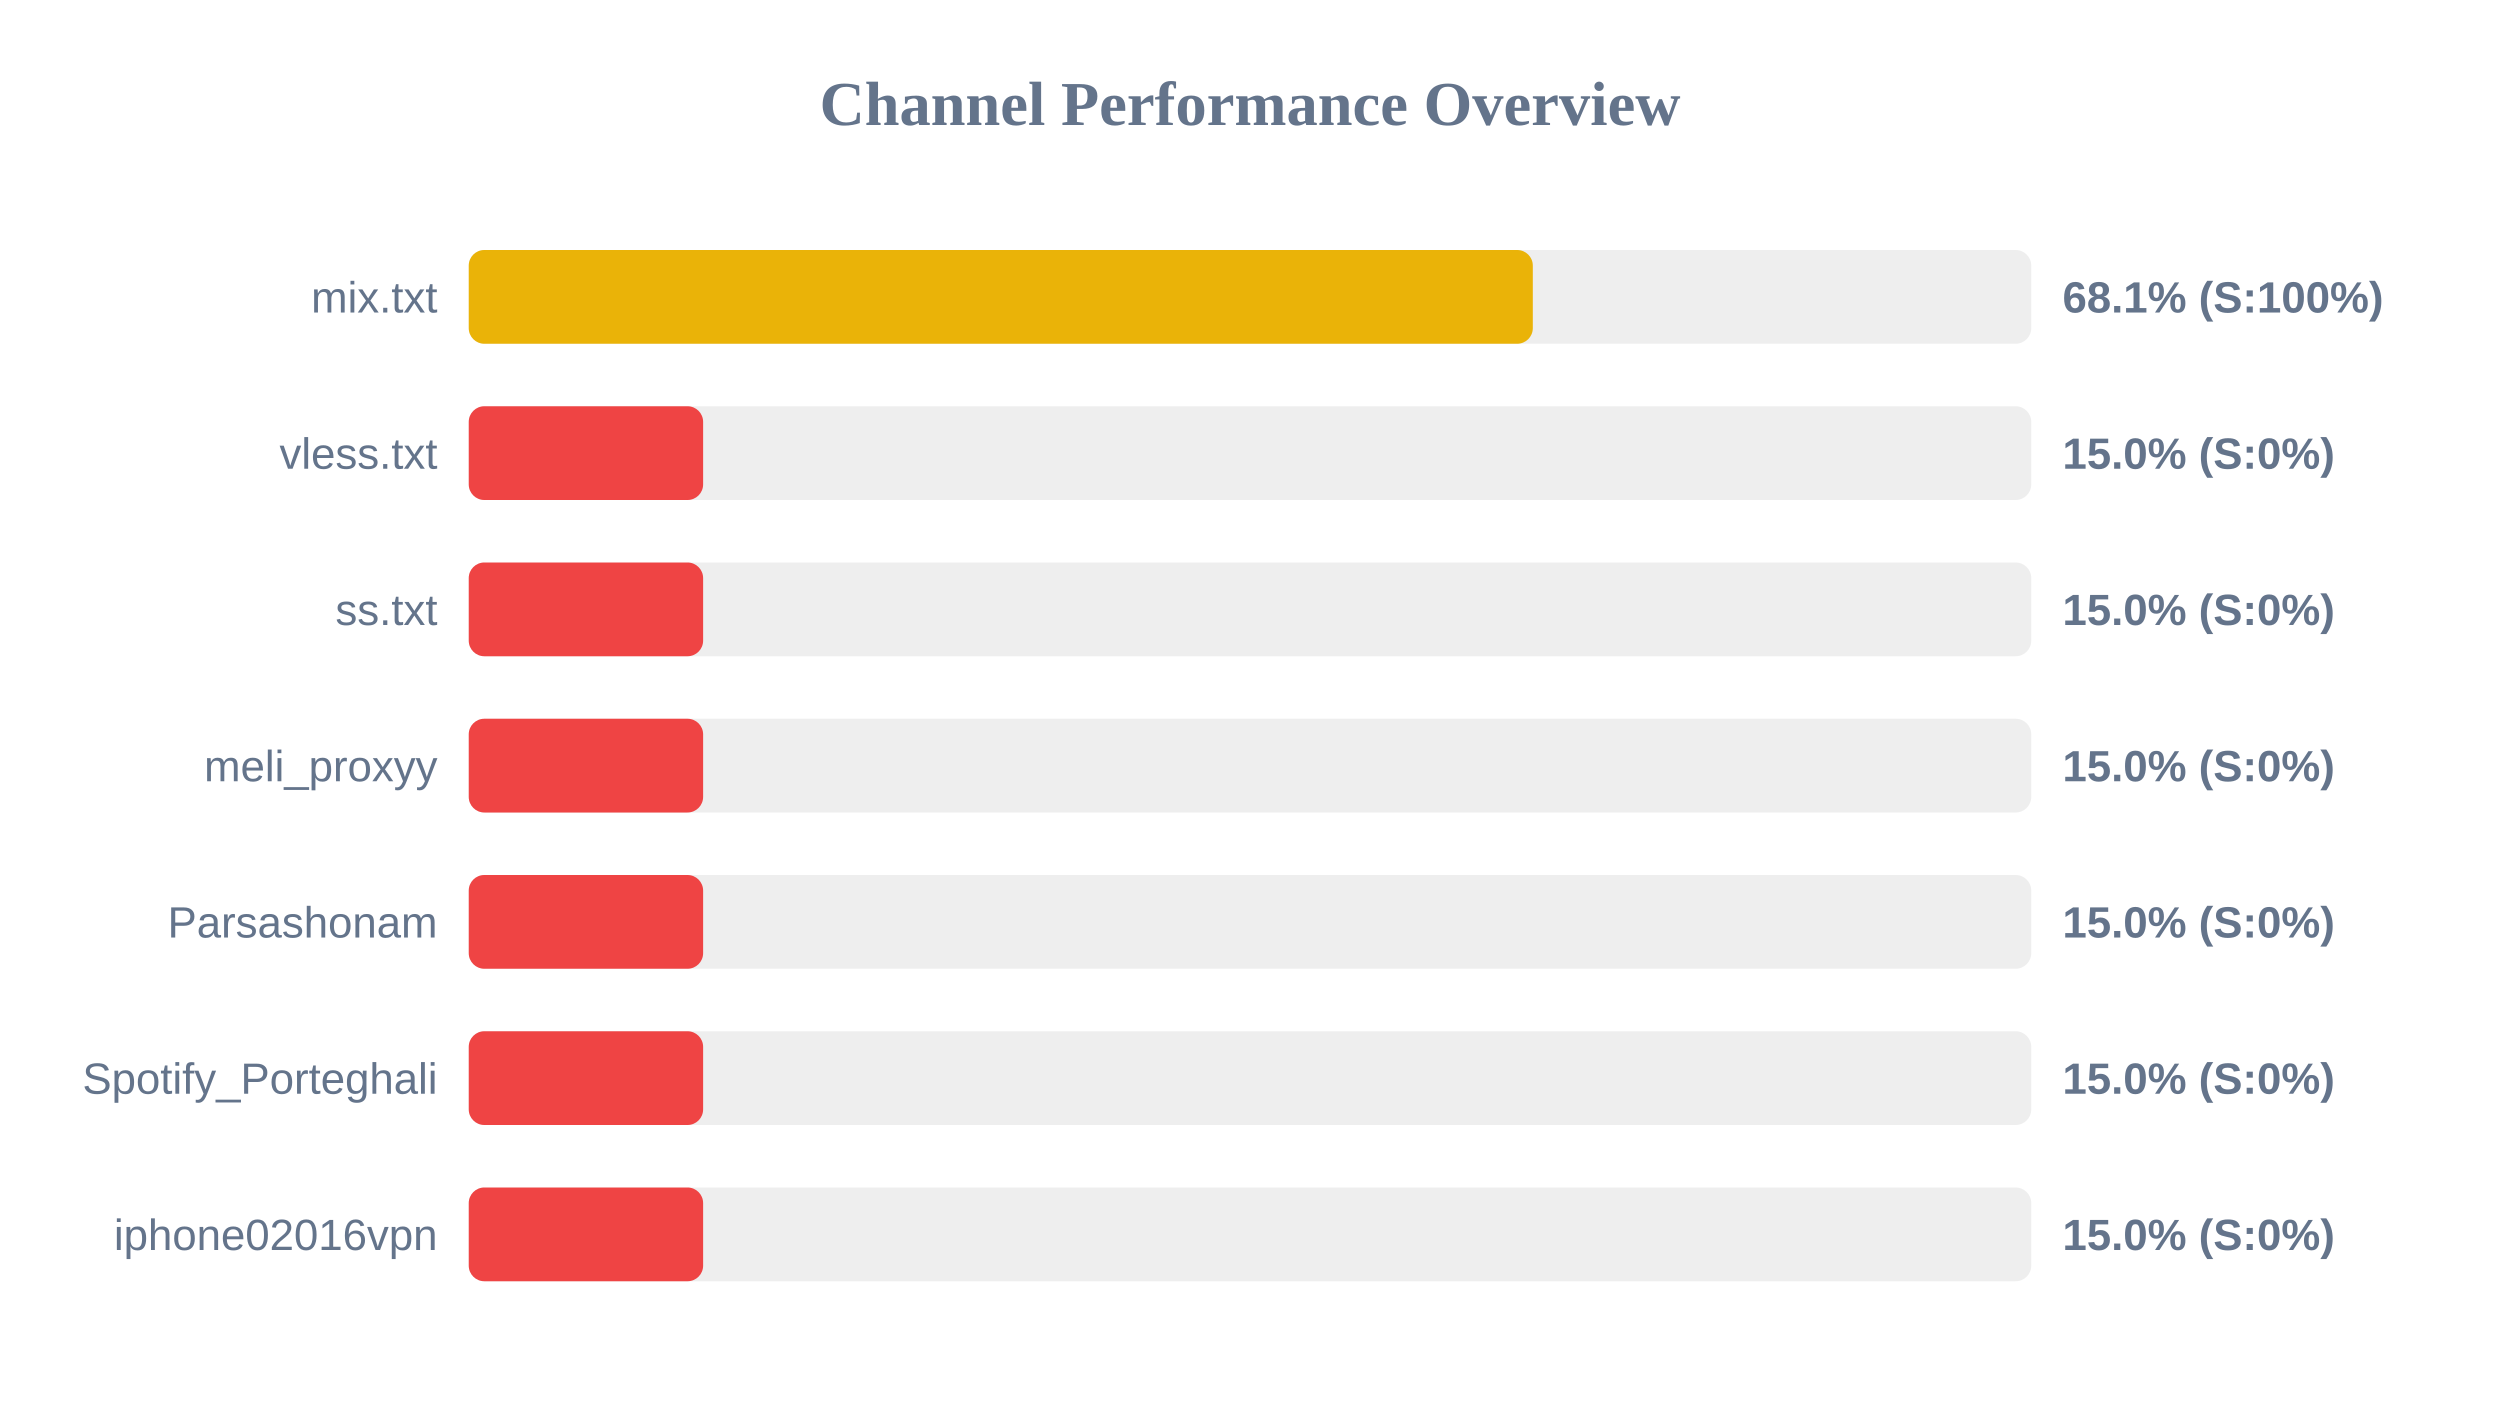
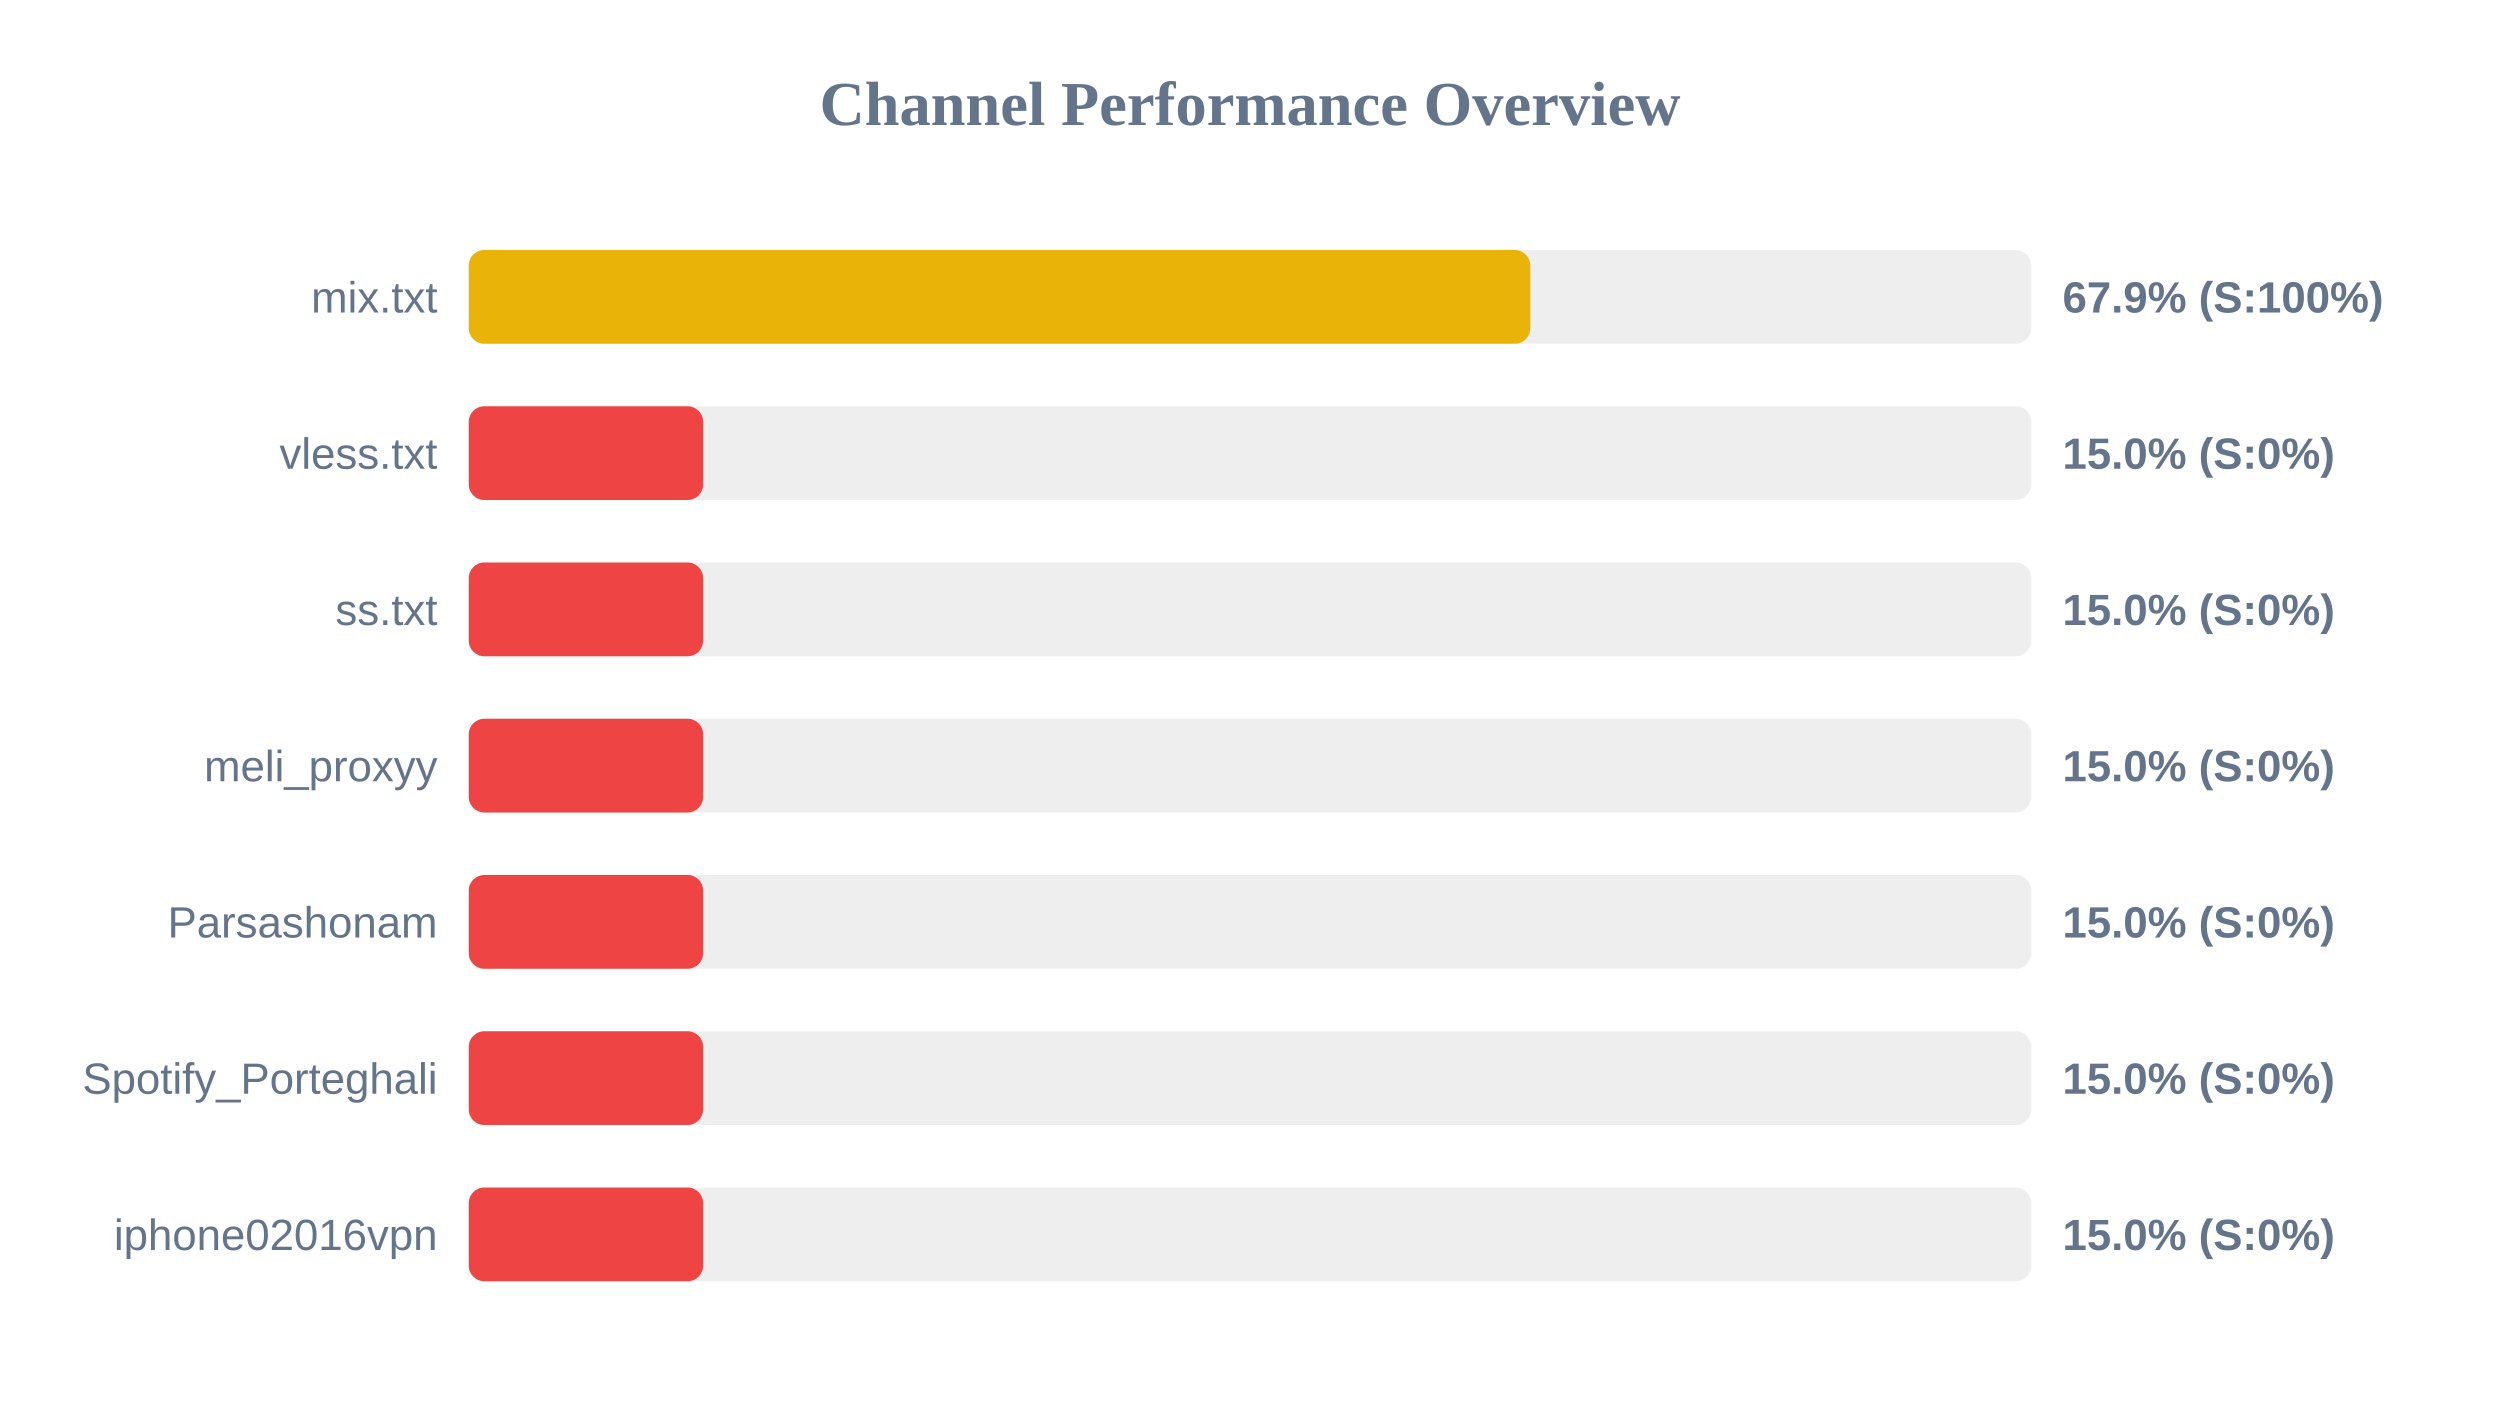
<svg xmlns="http://www.w3.org/2000/svg" width="800" height="450" version="1.1">
  <style>
        .row { font: 14px Arial; fill: #64748b; }
        .score { font: bold 14px Arial; fill: #64748b; }
    </style>
  <text x="400" y="40" text-anchor="middle" font-size="20px" font-weight="bold" fill="#64748b">Channel Performance Overview</text>
  <rect x="150" y="80" width="500" height="30" fill="#eee" rx="5" />
-   <rect x="150" y="80" width="340.5" height="30" fill="#eab308" rx="5" />
+   <rect x="150" y="80" width="339.7" height="30" fill="#eab308" rx="5" />
  <text x="140" y="100" text-anchor="end" class="row">mix.txt</text>
-   <text x="660" y="100" text-anchor="start" class="score">68.1% (S:100%)</text>
+   <text x="660" y="100" text-anchor="start" class="score">67.9% (S:100%)</text>
  <rect x="150" y="130" width="500" height="30" fill="#eee" rx="5" />
  <rect x="150" y="130" width="75.0" height="30" fill="#ef4444" rx="5" />
  <text x="140" y="150" text-anchor="end" class="row">vless.txt</text>
  <text x="660" y="150" text-anchor="start" class="score">15.0% (S:0%)</text>
  <rect x="150" y="180" width="500" height="30" fill="#eee" rx="5" />
  <rect x="150" y="180" width="75.0" height="30" fill="#ef4444" rx="5" />
  <text x="140" y="200" text-anchor="end" class="row">ss.txt</text>
  <text x="660" y="200" text-anchor="start" class="score">15.0% (S:0%)</text>
  <rect x="150" y="230" width="500" height="30" fill="#eee" rx="5" />
  <rect x="150" y="230" width="75.0" height="30" fill="#ef4444" rx="5" />
  <text x="140" y="250" text-anchor="end" class="row">meli_proxyy</text>
  <text x="660" y="250" text-anchor="start" class="score">15.0% (S:0%)</text>
  <rect x="150" y="280" width="500" height="30" fill="#eee" rx="5" />
  <rect x="150" y="280" width="75.0" height="30" fill="#ef4444" rx="5" />
  <text x="140" y="300" text-anchor="end" class="row">Parsashonam</text>
  <text x="660" y="300" text-anchor="start" class="score">15.0% (S:0%)</text>
  <rect x="150" y="330" width="500" height="30" fill="#eee" rx="5" />
  <rect x="150" y="330" width="75.0" height="30" fill="#ef4444" rx="5" />
  <text x="140" y="350" text-anchor="end" class="row">Spotify_Porteghali</text>
  <text x="660" y="350" text-anchor="start" class="score">15.0% (S:0%)</text>
  <rect x="150" y="380" width="500" height="30" fill="#eee" rx="5" />
  <rect x="150" y="380" width="75.0" height="30" fill="#ef4444" rx="5" />
  <text x="140" y="400" text-anchor="end" class="row">iphone02016vpn</text>
  <text x="660" y="400" text-anchor="start" class="score">15.0% (S:0%)</text>
</svg>
